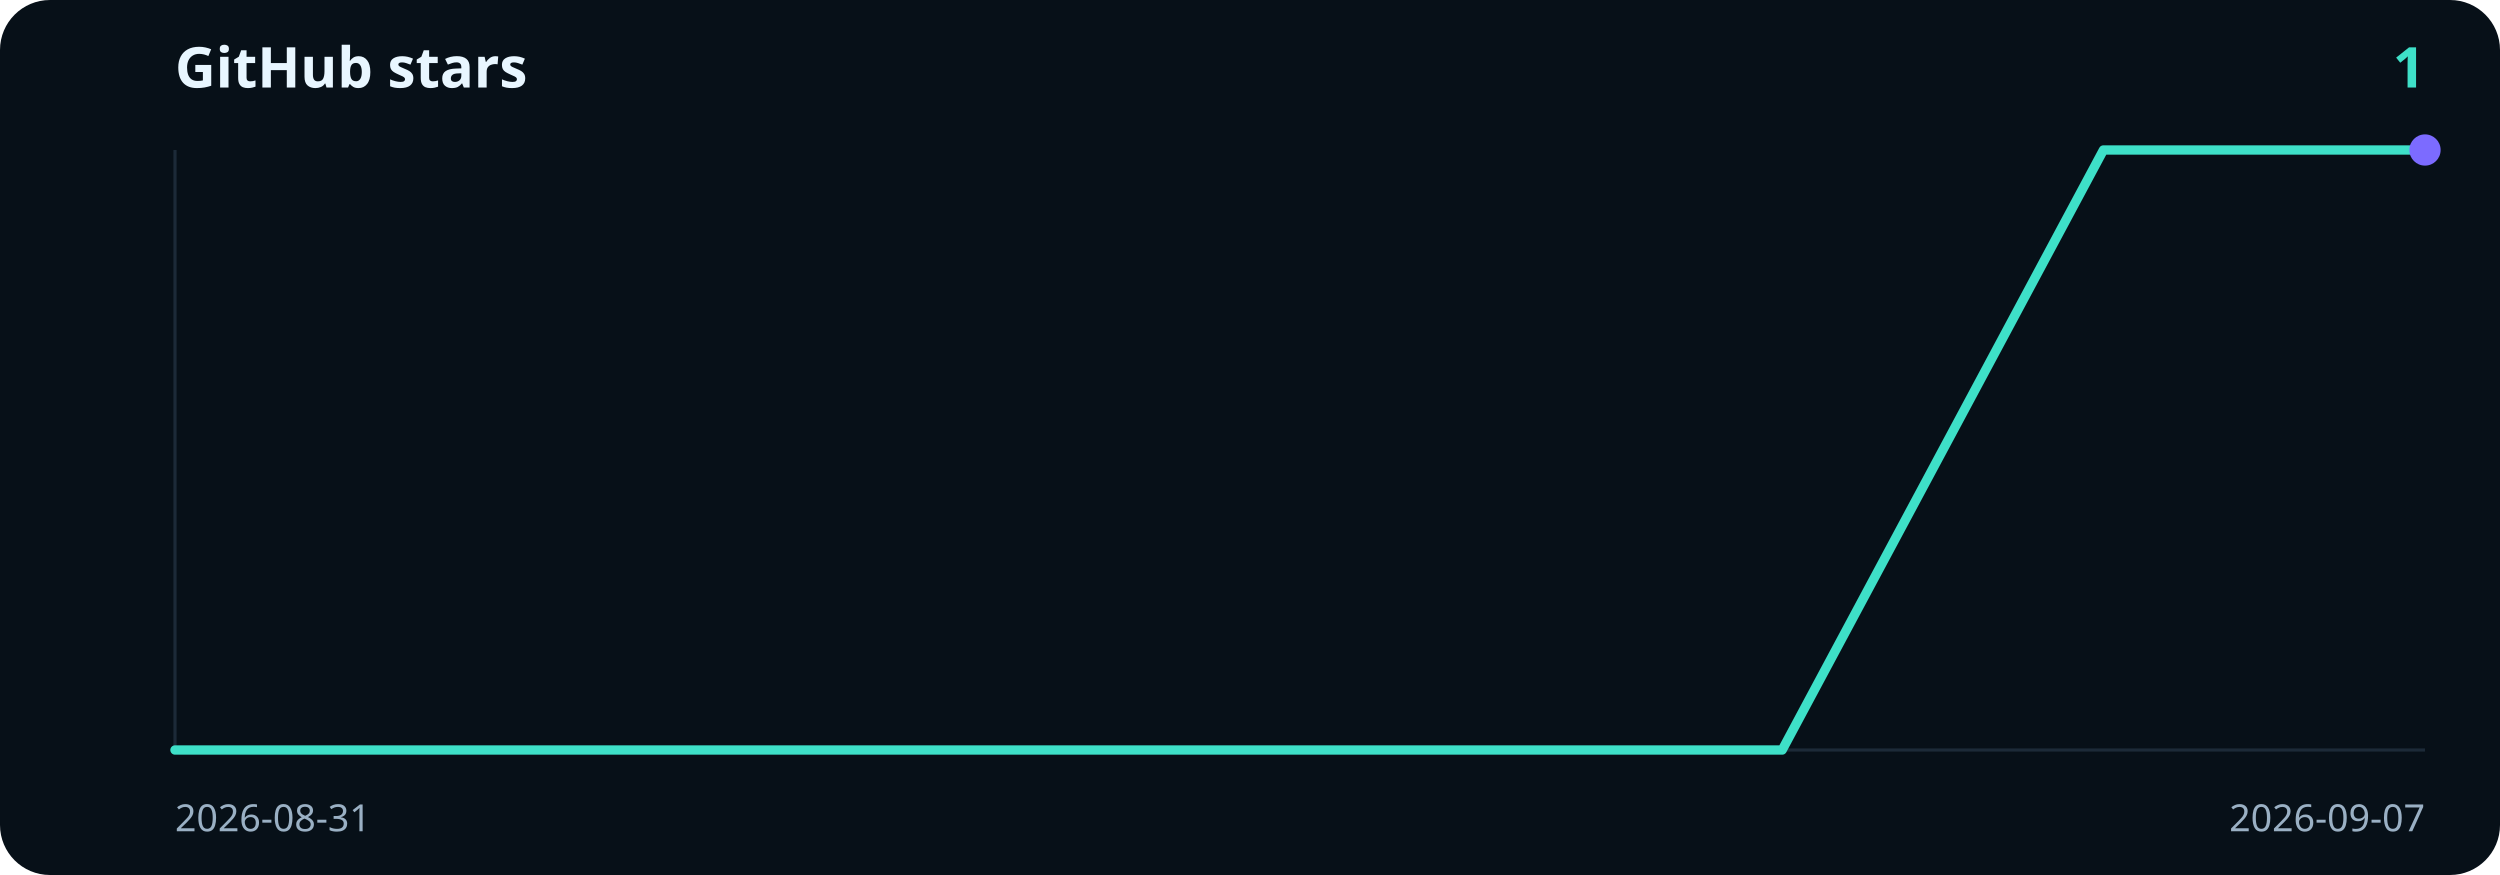
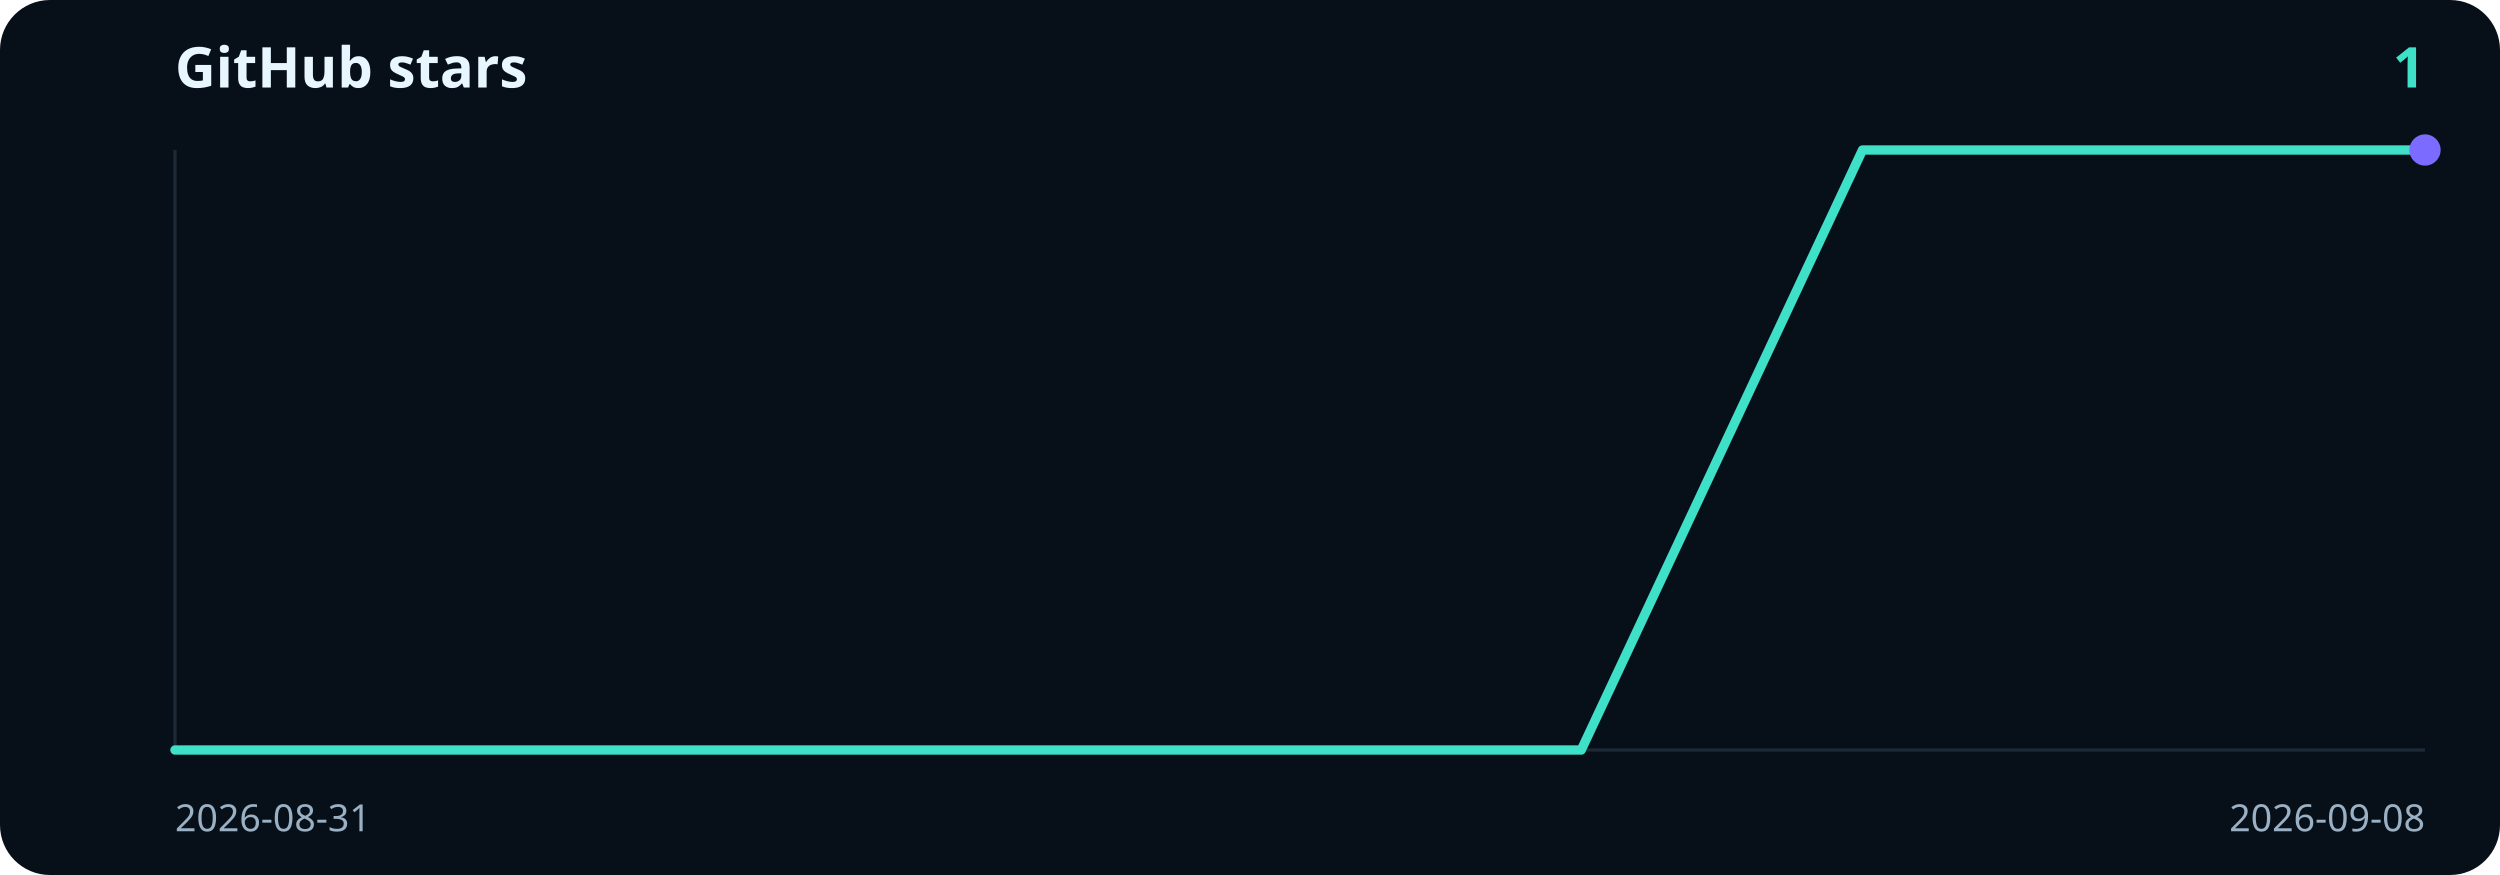
<svg xmlns="http://www.w3.org/2000/svg" viewBox="0 0 800 280" width="800" height="280" role="img" aria-label="1 GitHub stars">
  <rect width="800" height="280" rx="16" fill="#071018" />
  <text x="56" y="28" fill="#e8f6ff" font-family="ui-sans-serif, system-ui, sans-serif" font-size="18" font-weight="700">GitHub stars</text>
  <text x="776" y="28" text-anchor="end" fill="#3ee0c8" font-family="ui-sans-serif, system-ui, sans-serif" font-size="18" font-weight="700">1</text>
  <line x1="56" y1="48" x2="56" y2="240" stroke="#1c2a38" />
  <line x1="56" y1="240" x2="776" y2="240" stroke="#1c2a38" />
-   <path d="M56.0,240.0 L158.9,240.0 L261.7,240.0 L364.6,240.0 L467.4,240.0 L570.3,240.0 L673.1,48.0 L776.0,48.0" fill="none" stroke="#3ee0c8" stroke-width="3" stroke-linecap="round" stroke-linejoin="round" />
+   <path d="M56.0,240.0 L146.0,240.0 L236.0,240.0 L326.0,240.0 L416.0,240.0 L506.0,240.0 L596.0,48.0 L686.0,48.0 L776.0,48.0" fill="none" stroke="#3ee0c8" stroke-width="3" stroke-linecap="round" stroke-linejoin="round" />
  <circle cx="776.0" cy="48.0" r="5" fill="#7c6bff" />
  <text x="56" y="266" fill="#9ab0c4" font-family="ui-sans-serif, system-ui, sans-serif" font-size="12">2026-08-31</text>
-   <text x="776" y="266" text-anchor="end" fill="#9ab0c4" font-family="ui-sans-serif, system-ui, sans-serif" font-size="12">2026-09-07</text>
+   <text x="776" y="266" text-anchor="end" fill="#9ab0c4" font-family="ui-sans-serif, system-ui, sans-serif" font-size="12">2026-09-08</text>
</svg>
